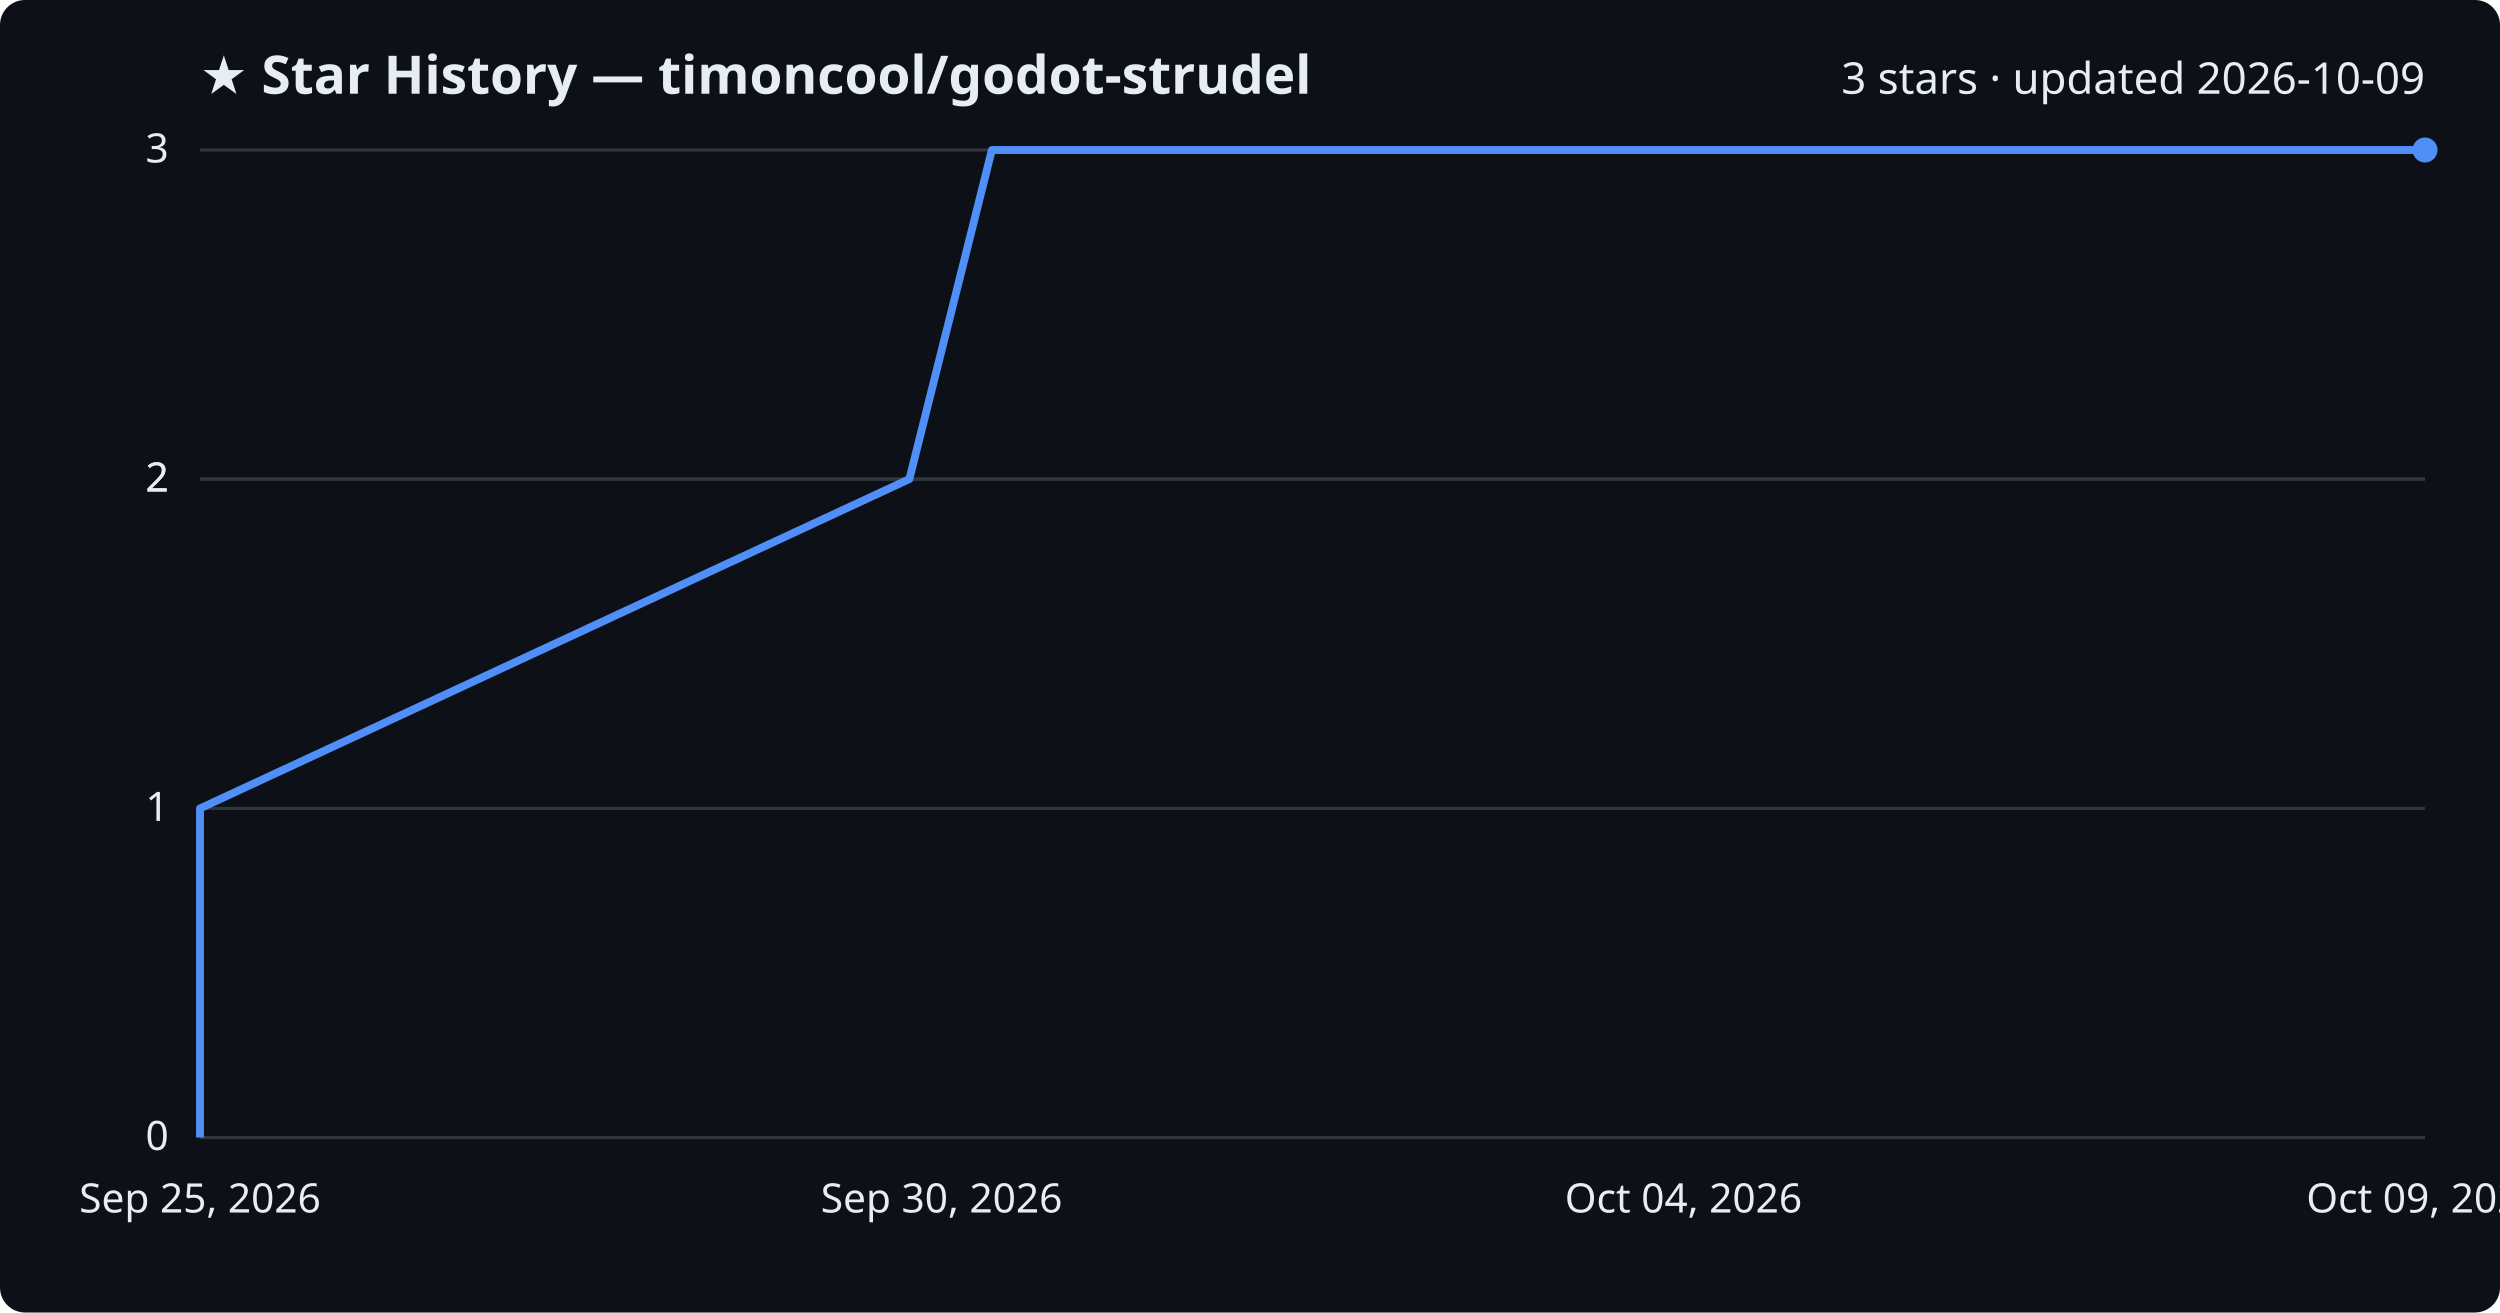
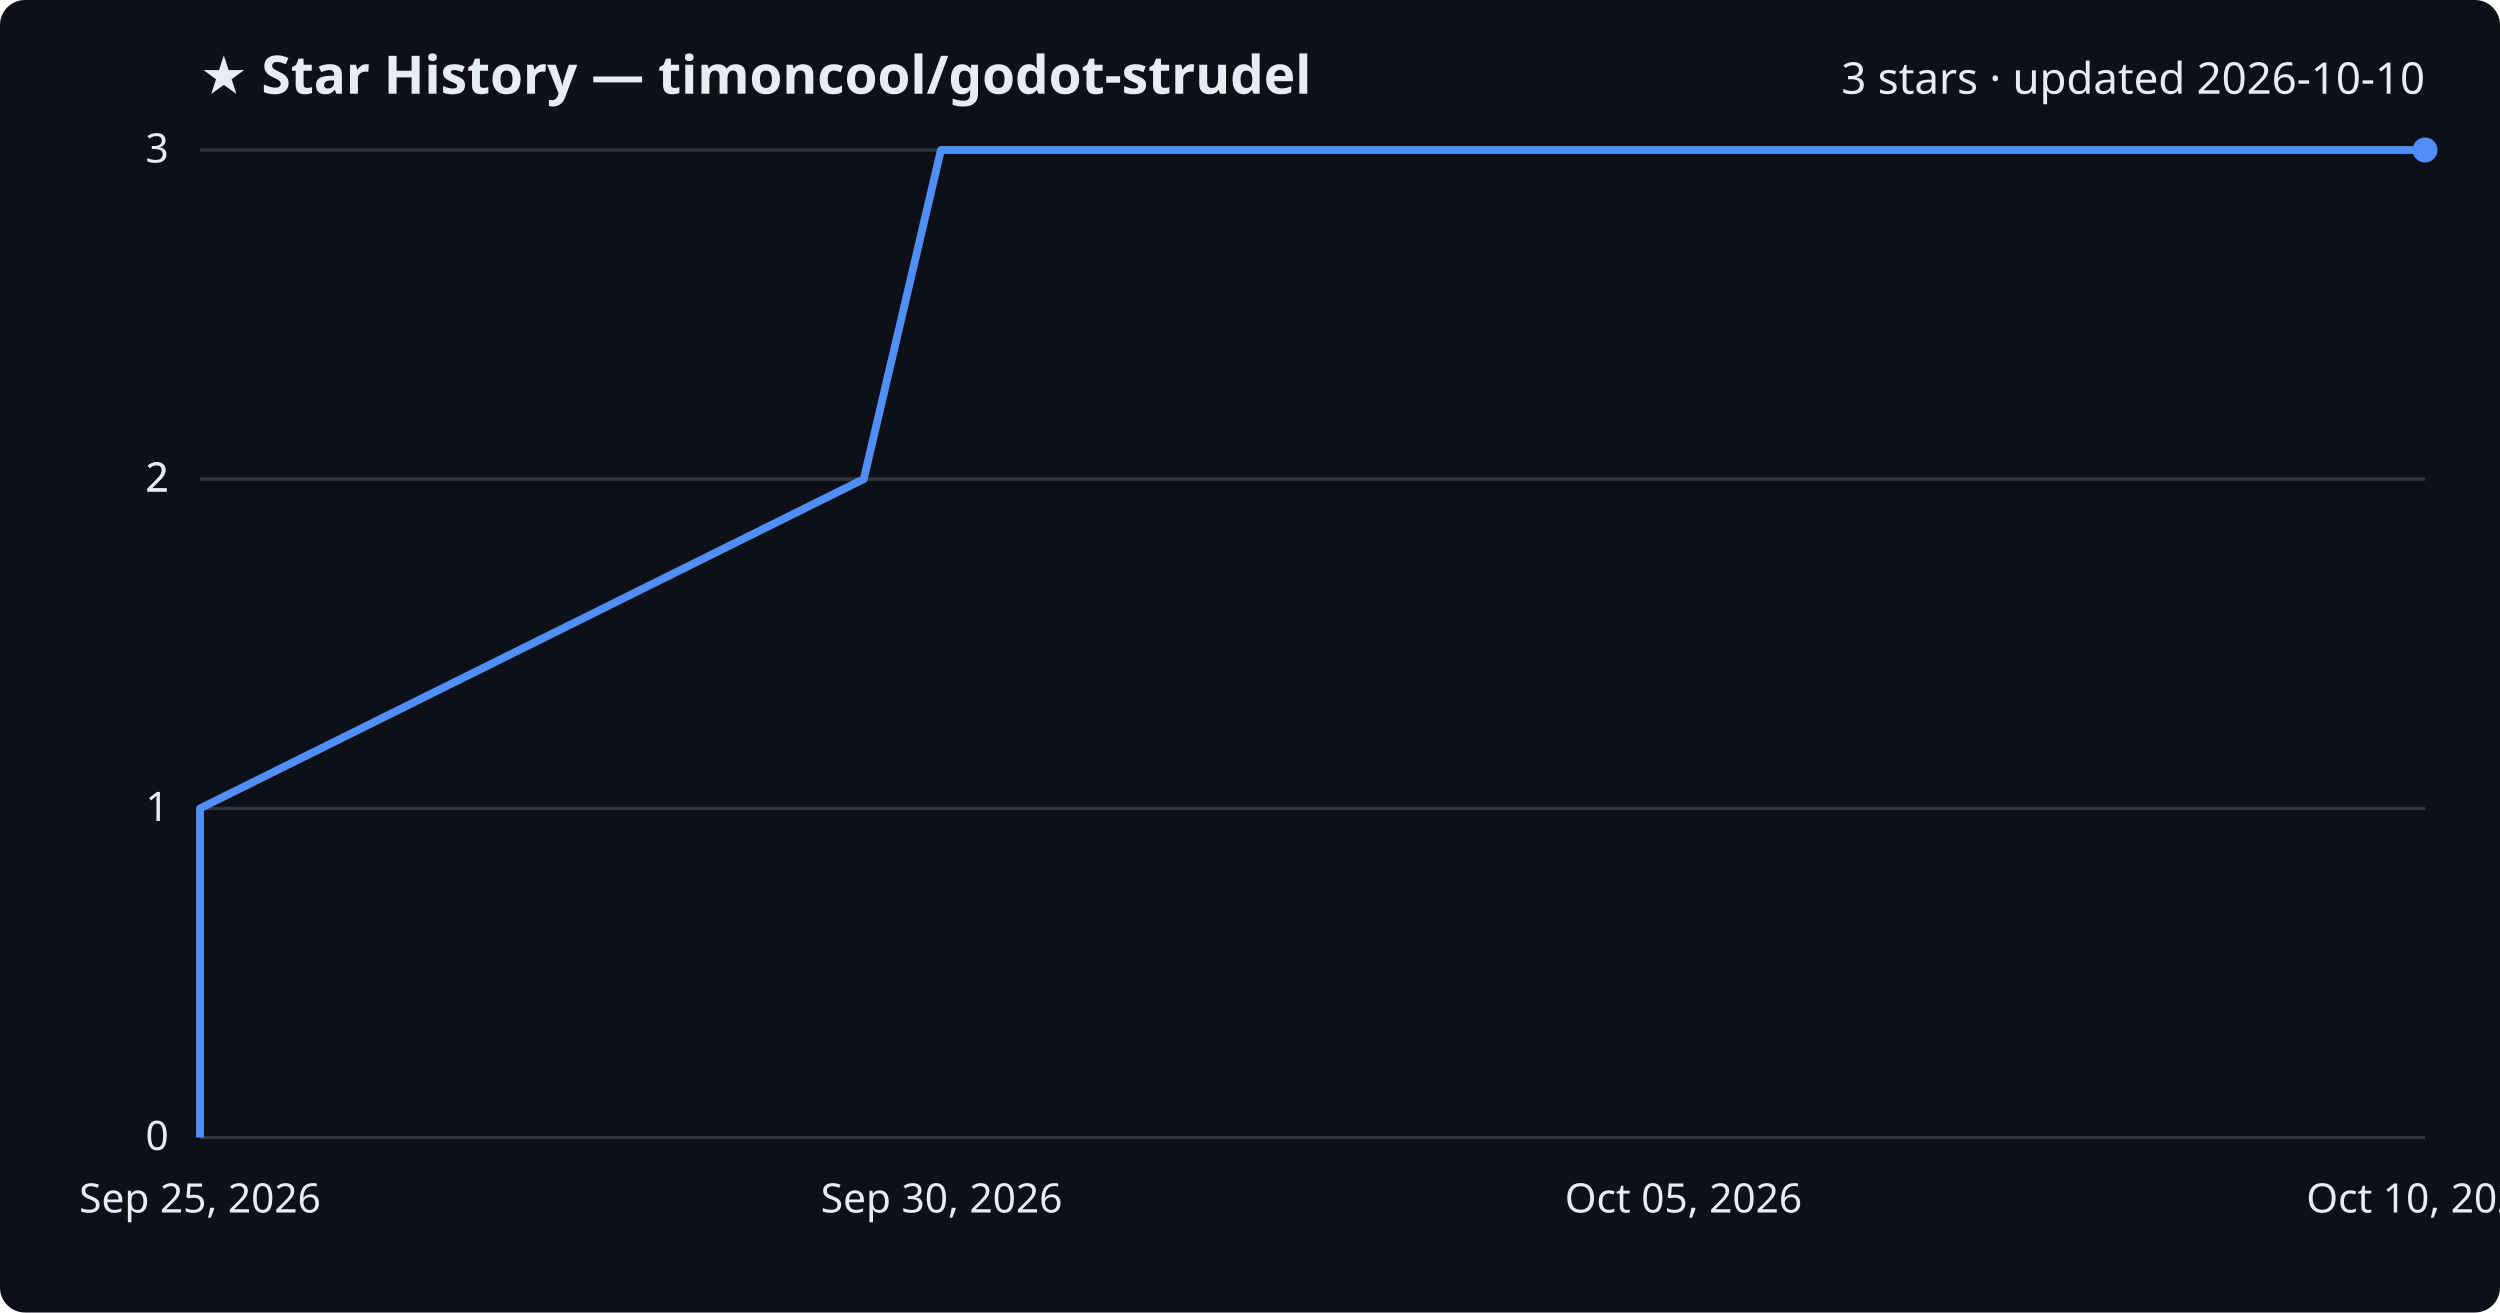
<svg xmlns="http://www.w3.org/2000/svg" viewBox="0 0 800 420" font-family="Segoe UI, sans-serif">
  <rect width="800" height="420" fill="#0d1117" rx="8" />
  <text x="64" y="30" fill="#e6edf3" font-size="17" font-weight="700">★ Star History — timoncool/godot-strudel</text>
-   <text x="776" y="30" fill="#e6edf3" font-size="14" text-anchor="end">3 stars · updated 2026-10-09</text>
+   <text x="776" y="30" fill="#e6edf3" font-size="14" text-anchor="end">3 stars · updated 2026-10-10</text>
  <line x1="64" y1="364.0" x2="776" y2="364.0" stroke="#30363d" stroke-width="1" />
  <text x="54" y="368.0" fill="#e6edf3" font-size="13" text-anchor="end">0</text>
  <line x1="64" y1="258.7" x2="776" y2="258.7" stroke="#30363d" stroke-width="1" />
  <text x="54" y="262.7" fill="#e6edf3" font-size="13" text-anchor="end">1</text>
  <line x1="64" y1="153.3" x2="776" y2="153.3" stroke="#30363d" stroke-width="1" />
  <text x="54" y="157.3" fill="#e6edf3" font-size="13" text-anchor="end">2</text>
  <line x1="64" y1="153.3" x2="776" y2="153.3" stroke="#30363d" stroke-width="1" />
  <text x="54" y="157.3" fill="#e6edf3" font-size="13" text-anchor="end">2</text>
  <line x1="64" y1="48.0" x2="776" y2="48.0" stroke="#30363d" stroke-width="1" />
  <text x="54" y="52.0" fill="#e6edf3" font-size="13" text-anchor="end">3</text>
-   <path d="M64.0,364.0 L64.0,258.7 L291.0,153.3 L317.4,48.0 L776.0,48.0" fill="none" stroke="#4f8ff7" stroke-width="2.5" stroke-linejoin="round" />
+   <path d="M64.0,364.0 L64.0,258.7 L276.4,153.3 L301.1,48.0 L776.0,48.0" fill="none" stroke="#4f8ff7" stroke-width="2.5" stroke-linejoin="round" />
  <circle cx="776.0" cy="48.0" r="4" fill="#4f8ff7" />
  <text x="64.0" y="388" fill="#e6edf3" font-size="13" text-anchor="middle">Sep 25, 2026</text>
  <text x="301.3" y="388" fill="#e6edf3" font-size="13" text-anchor="middle">Sep 30, 2026</text>
-   <text x="538.7" y="388" fill="#e6edf3" font-size="13" text-anchor="middle">Oct 04, 2026</text>
-   <text x="776.0" y="388" fill="#e6edf3" font-size="13" text-anchor="middle">Oct 09, 2026</text>
+   <text x="538.7" y="388" fill="#e6edf3" font-size="13" text-anchor="middle">Oct 05, 2026</text>
+   <text x="776.0" y="388" fill="#e6edf3" font-size="13" text-anchor="middle">Oct 10, 2026</text>
</svg>
